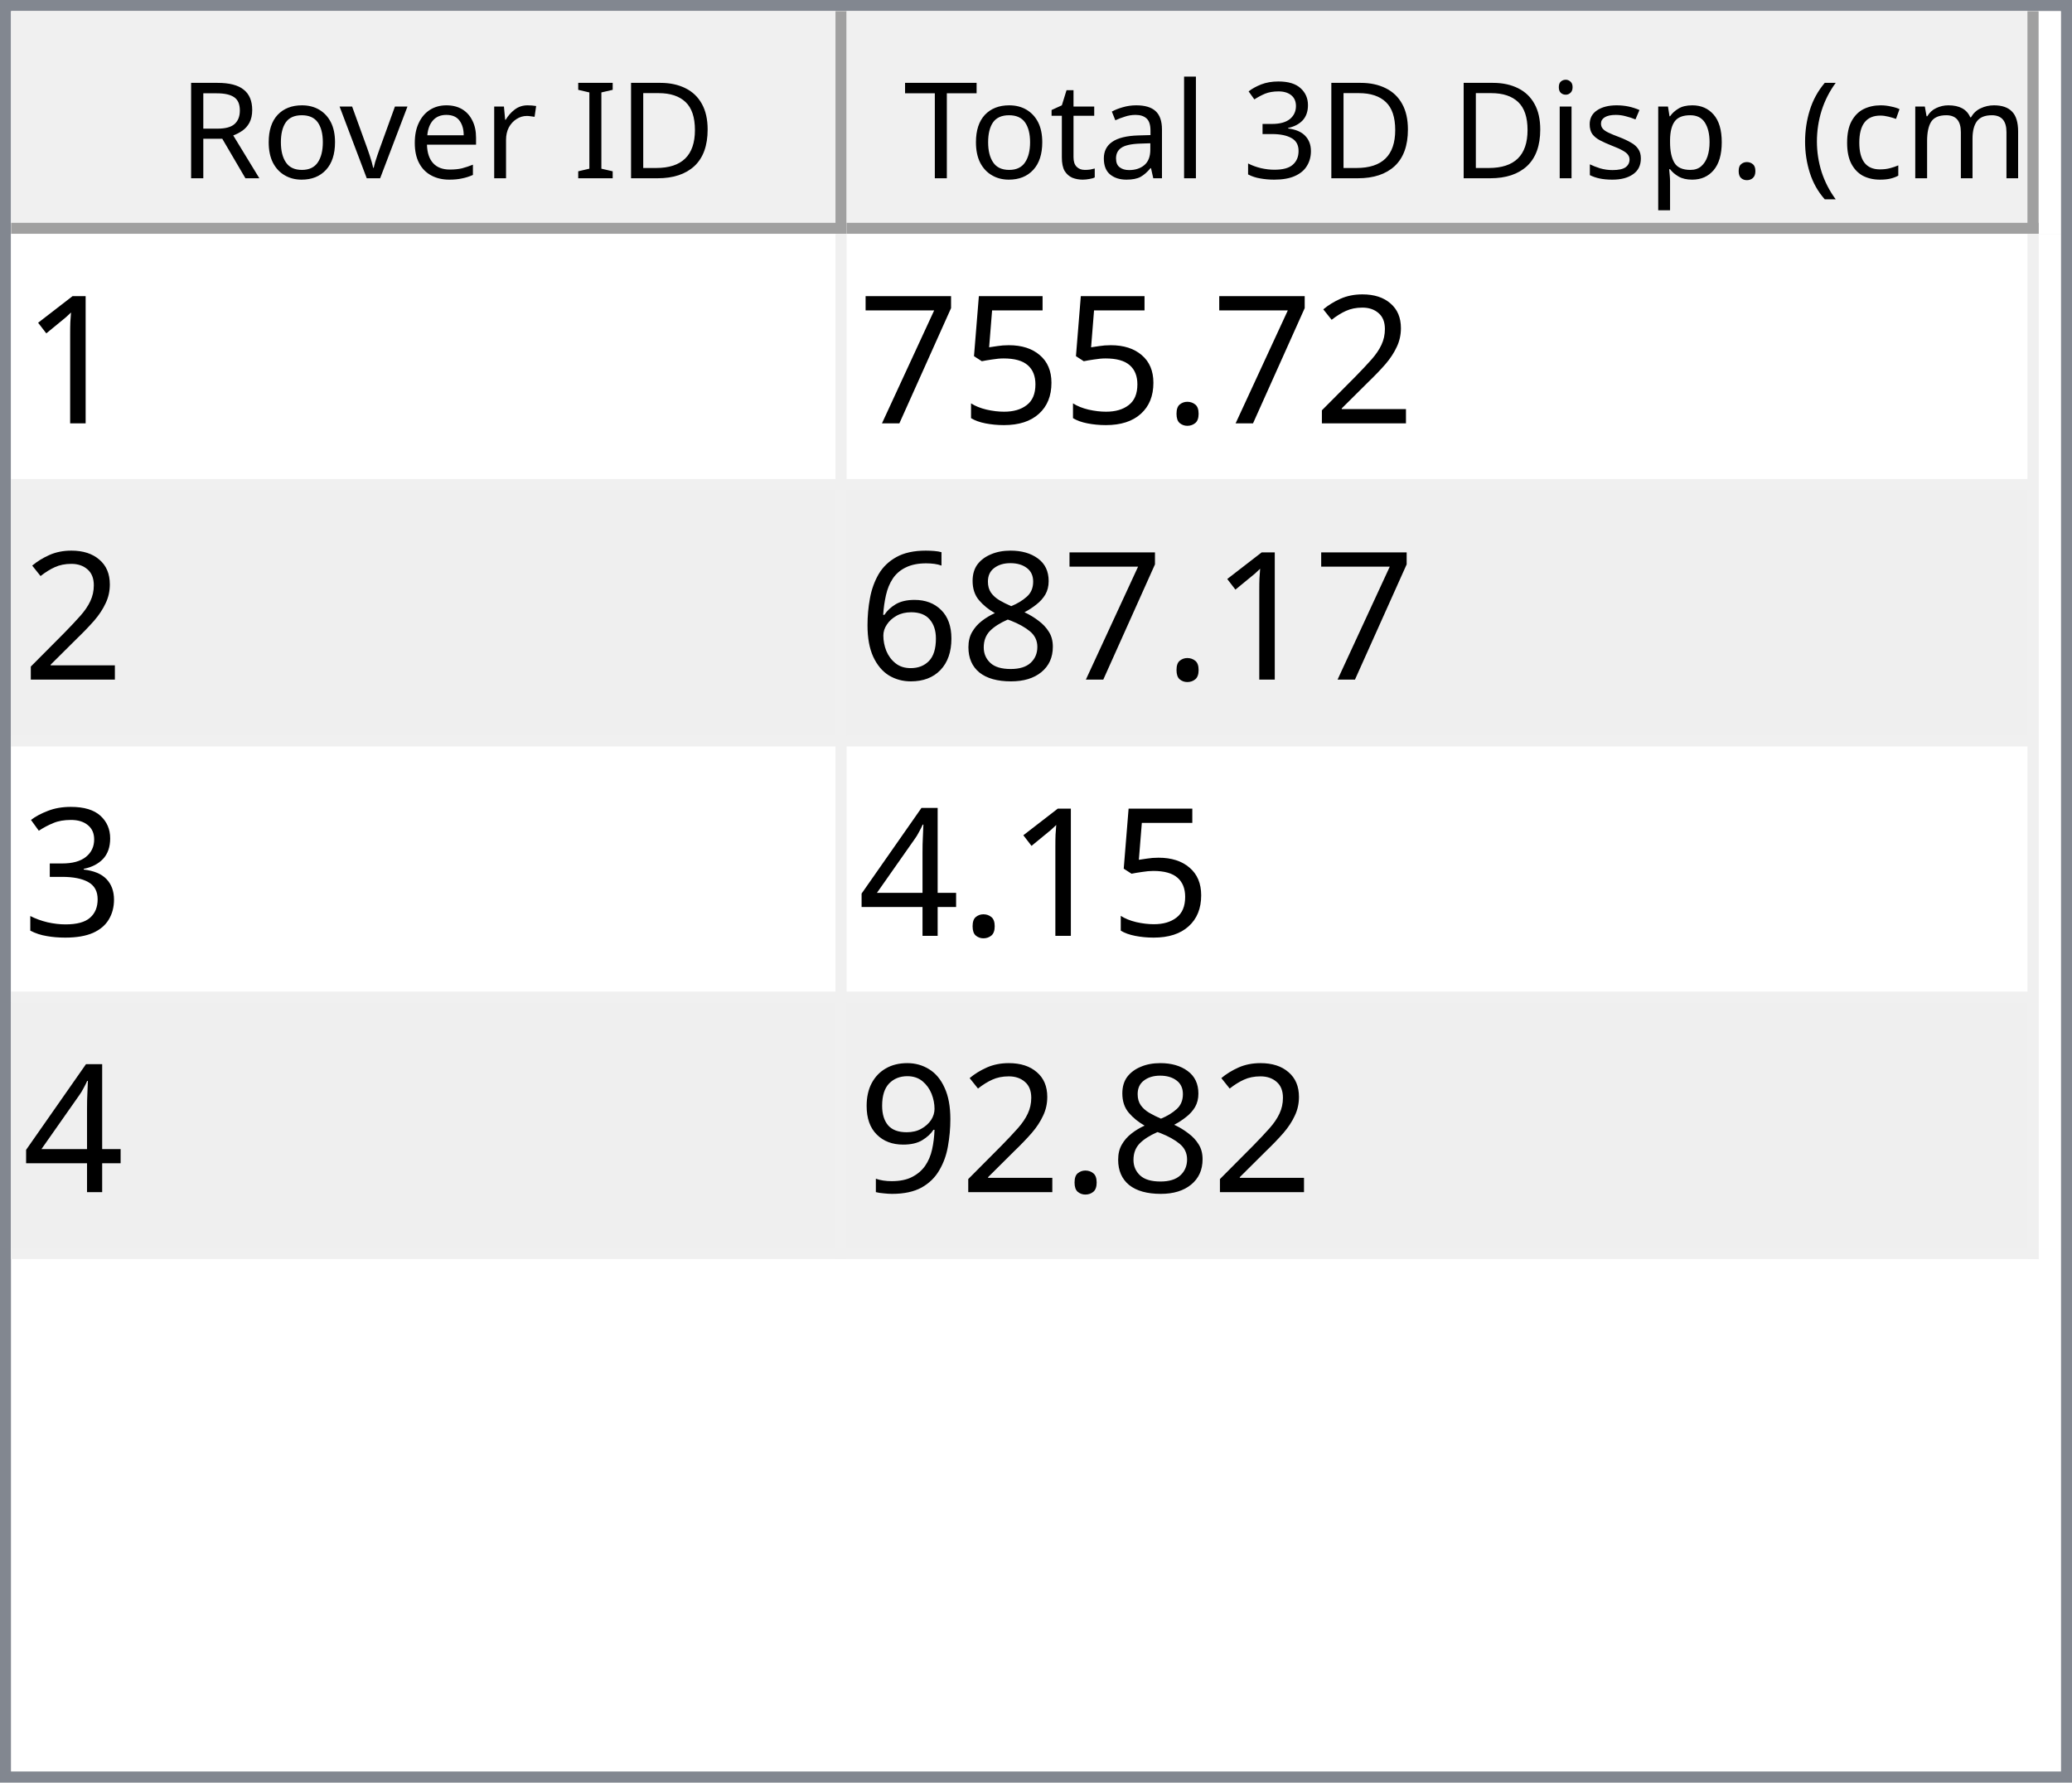
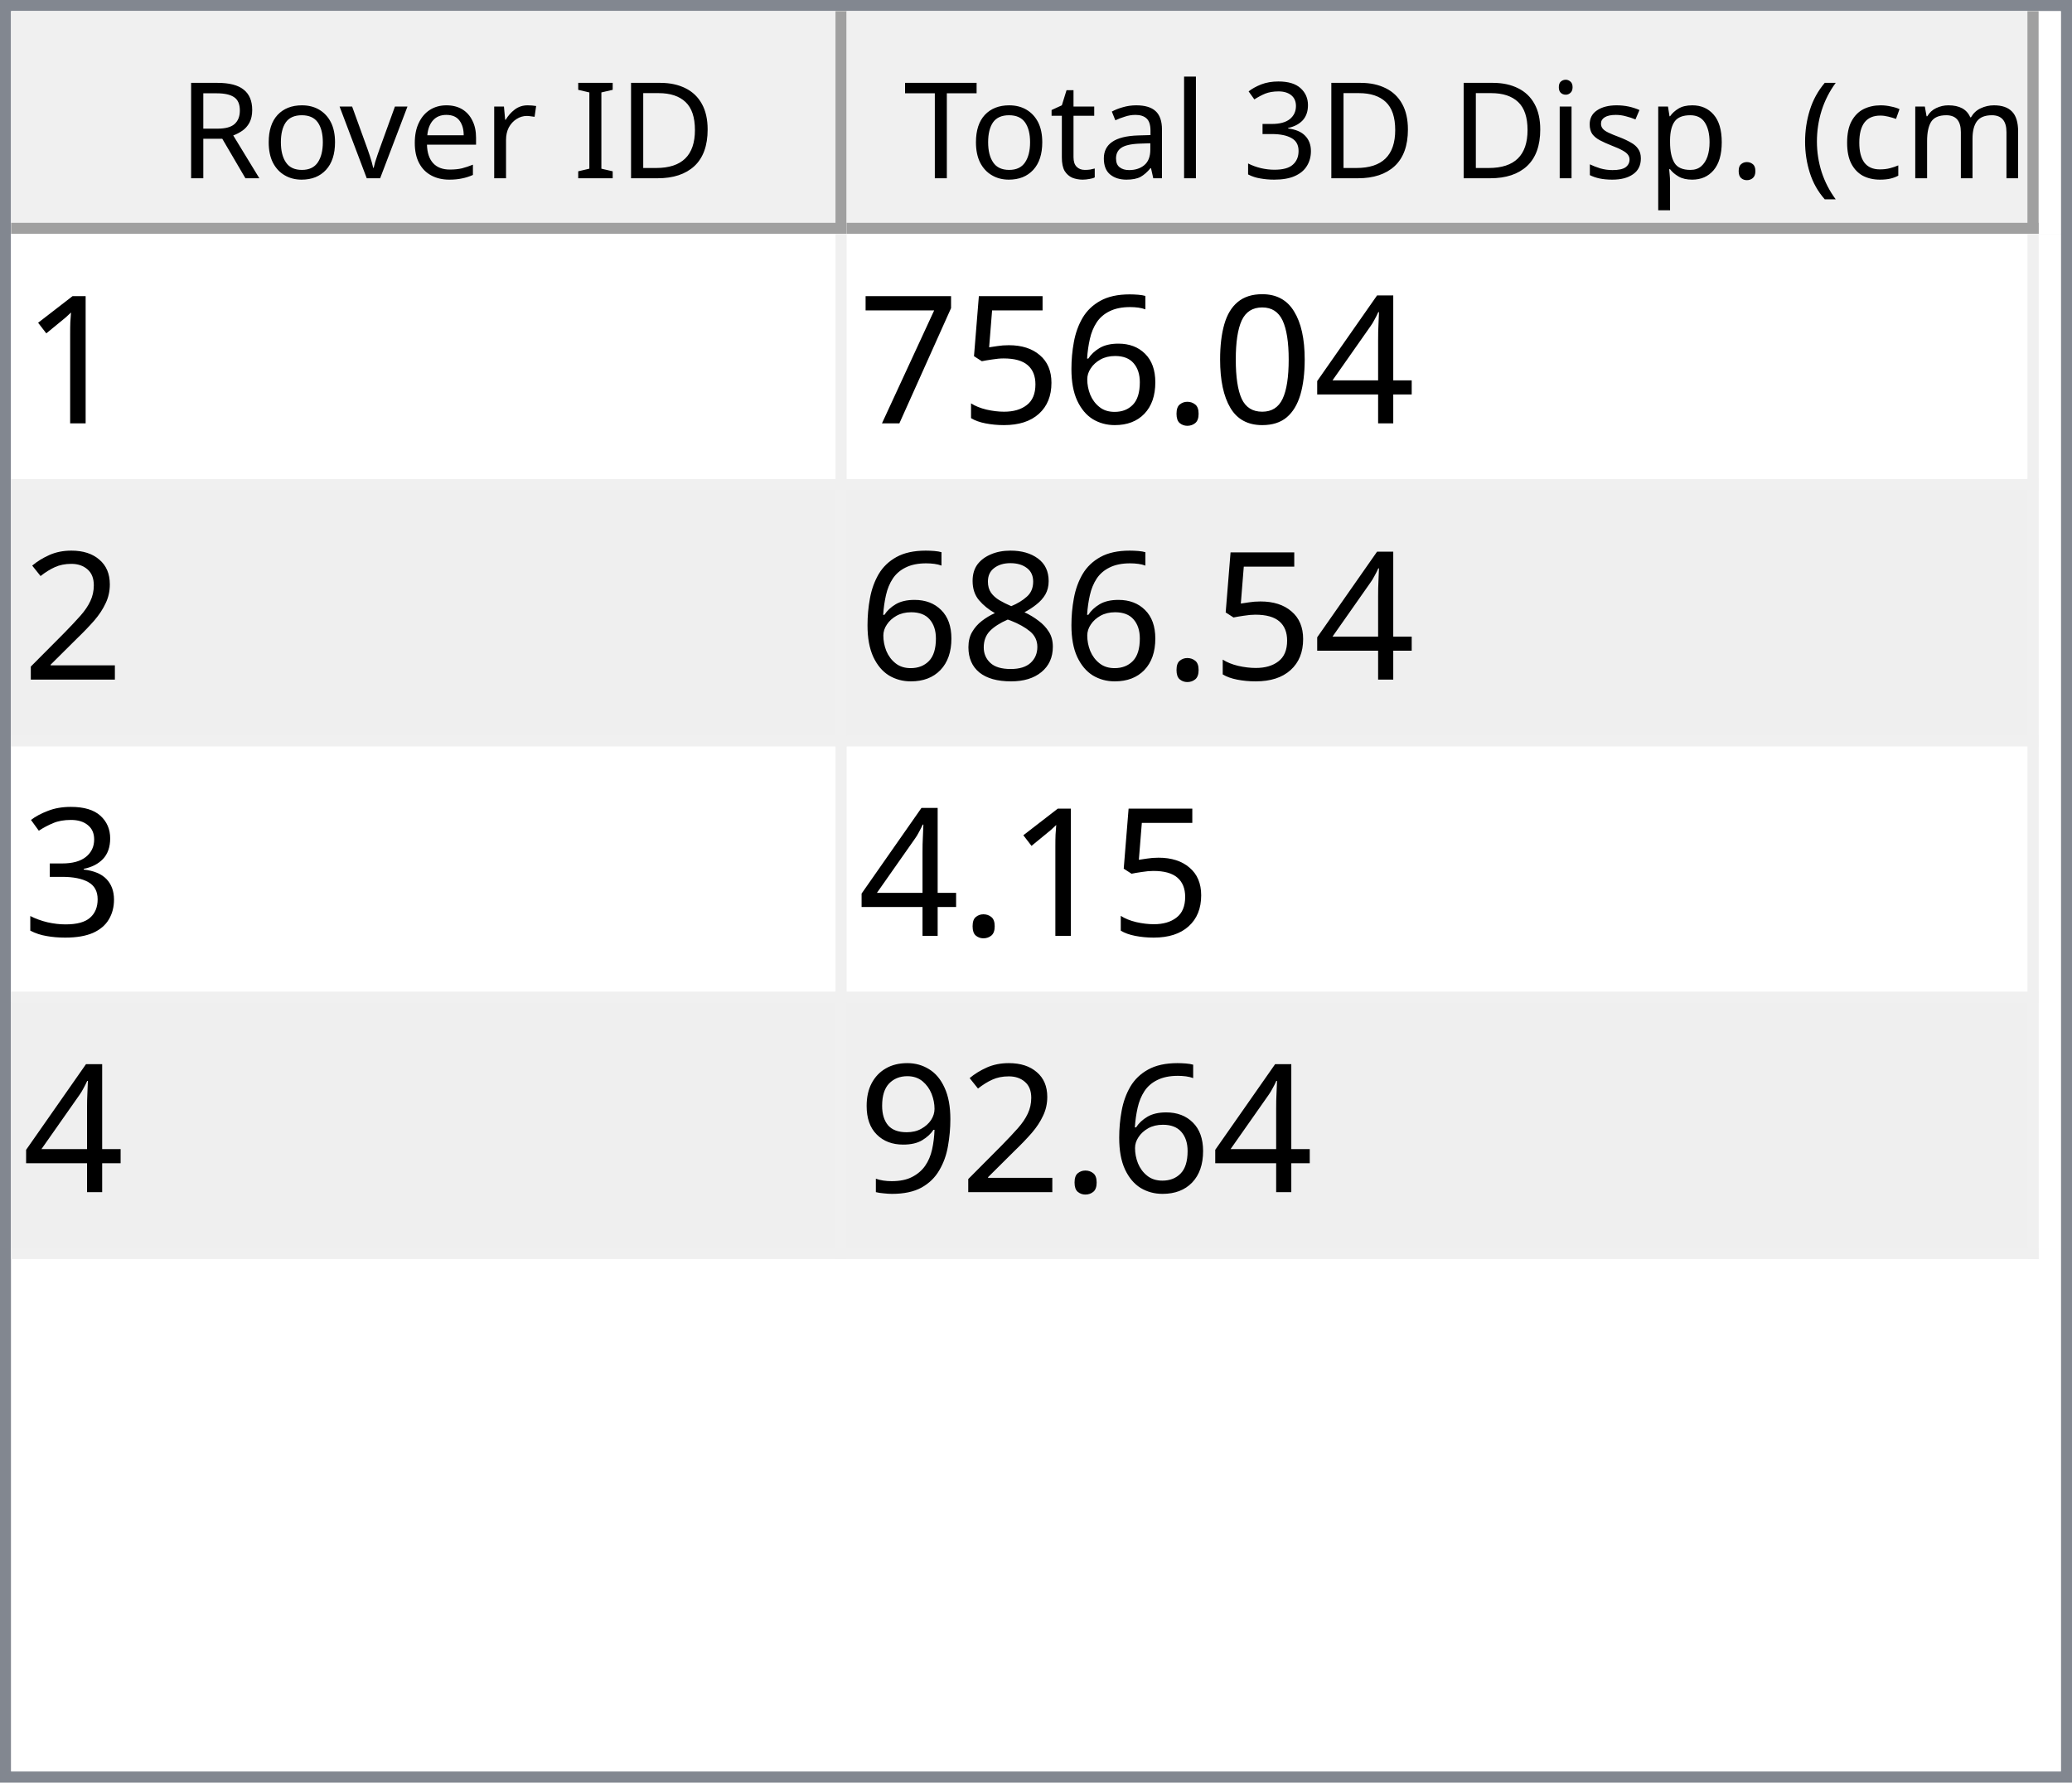
<svg xmlns="http://www.w3.org/2000/svg" style="fill-opacity:1; color-rendering:auto; color-interpolation:auto; text-rendering:auto; stroke:black; stroke-linecap:square; stroke-miterlimit:10; shape-rendering:auto; stroke-opacity:1; fill:black; stroke-dasharray:none; font-weight:normal; stroke-width:1; font-family:'Dialog'; font-style:normal; stroke-linejoin:miter; font-size:12px; stroke-dashoffset:0; image-rendering:auto;" width="186" height="160">
  <defs id="genericDefs" />
  <g>
    <defs id="defs1">
      <clipPath clipPathUnits="userSpaceOnUse" id="clipPath1">
        <path d="M0 0 L186 0 L186 160 L0 160 L0 0 Z" />
      </clipPath>
      <clipPath clipPathUnits="userSpaceOnUse" id="clipPath2">
        <path d="M0 0 L0 160 L186 160 L186 0 Z" />
      </clipPath>
      <clipPath clipPathUnits="userSpaceOnUse" id="clipPath3">
        <path d="M0 0 L0 20 L184 20 L184 0 Z" />
      </clipPath>
      <clipPath clipPathUnits="userSpaceOnUse" id="clipPath4">
        <path d="M0 0 L0 20 L75 20 L75 0 Z" />
      </clipPath>
      <clipPath clipPathUnits="userSpaceOnUse" id="clipPath5">
        <path d="M1 1 L1 19 L74 19 L74 1 Z" />
      </clipPath>
      <clipPath clipPathUnits="userSpaceOnUse" id="clipPath6">
        <path d="M0 0 L0 18 L73 18 L73 0 Z" />
      </clipPath>
      <clipPath clipPathUnits="userSpaceOnUse" id="clipPath7">
        <path d="M-0.5 -0.5 L-0.5 19.5 L74.5 19.5 L74.5 -0.5 Z" />
      </clipPath>
      <clipPath clipPathUnits="userSpaceOnUse" id="clipPath8">
        <path d="M0 0 L0 20 L107 20 L107 0 Z" />
      </clipPath>
      <clipPath clipPathUnits="userSpaceOnUse" id="clipPath9">
        <path d="M1 1 L1 19 L106 19 L106 1 Z" />
      </clipPath>
      <clipPath clipPathUnits="userSpaceOnUse" id="clipPath10">
        <path d="M0 0 L0 18 L105 18 L105 0 Z" />
      </clipPath>
      <clipPath clipPathUnits="userSpaceOnUse" id="clipPath11">
        <path d="M-0.5 -0.5 L-0.5 19.5 L106.5 19.5 L106.5 -0.5 Z" />
      </clipPath>
      <clipPath clipPathUnits="userSpaceOnUse" id="clipPath12">
        <path d="M0 0 L0 138 L184 138 L184 0 Z" />
      </clipPath>
      <clipPath clipPathUnits="userSpaceOnUse" id="clipPath13">
        <path d="M0 0 L0 92 L182 92 L182 0 Z" />
      </clipPath>
      <clipPath clipPathUnits="userSpaceOnUse" id="clipPath14">
        <path d="M-0.5 -0.5 L-0.5 91.5 L181.5 91.5 L181.5 -0.5 Z" />
      </clipPath>
      <clipPath clipPathUnits="userSpaceOnUse" id="clipPath15">
        <path d="M0 0 L0 22 L74 22 L74 0 Z" />
      </clipPath>
      <clipPath clipPathUnits="userSpaceOnUse" id="clipPath16">
        <path d="M0 0 L0 22 L106 22 L106 0 Z" />
      </clipPath>
      <font horiz-adv-x="64.551" id="font1">
        <font-face ascent="107.91" descent="25.098" units-per-em="100" style="font-style:normal; font-family:Segoe UI; font-weight:normal;" />
        <missing-glyph horiz-adv-x="64.551" d="M8.109 0 L8.109 68.266 L56.453 68.266 L56.453 0 L8.109 0 ZM15.328 7.234 L49.219 7.234 L49.219 61.031 L15.328 61.031 L15.328 7.234 Z" />
        <glyph unicode="D" horiz-adv-x="70.117" d="M9.188 0 L9.188 70.016 L28.516 70.016 Q65.531 70.016 65.531 35.891 Q65.531 19.672 55.25 9.836 Q44.969 0 27.734 0 L9.188 0 ZM17.391 62.594 L17.391 7.422 L27.828 7.422 Q41.609 7.422 49.273 14.797 Q56.938 22.172 56.938 35.688 Q56.938 62.594 28.328 62.594 L17.391 62.594 Z" />
        <glyph unicode="I" horiz-adv-x="26.611" d="M17.391 0 L9.188 0 L9.188 70.016 L17.391 70.016 L17.391 0 Z" />
        <glyph unicode=" " horiz-adv-x="27.393" d="" />
        <glyph unicode="r" horiz-adv-x="34.766" d="M34.188 41.891 Q32.078 43.5 28.125 43.5 Q23 43.5 19.555 38.672 Q16.109 33.844 16.109 25.484 L16.109 0 L8.109 0 L8.109 50 L16.109 50 L16.109 39.703 L16.312 39.703 Q18.016 44.969 21.531 47.922 Q25.047 50.875 29.391 50.875 Q32.516 50.875 34.188 50.203 L34.188 41.891 Z" />
        <glyph unicode="e" horiz-adv-x="52.295" d="M48.297 23 L12.984 23 Q13.188 14.656 17.484 10.109 Q21.781 5.562 29.297 5.562 Q37.75 5.562 44.828 11.141 L44.828 3.609 Q38.234 -1.172 27.391 -1.172 Q16.797 -1.172 10.742 5.641 Q4.688 12.453 4.688 24.812 Q4.688 36.469 11.305 43.82 Q17.922 51.172 27.734 51.172 Q37.547 51.172 42.922 44.828 Q48.297 38.484 48.297 27.203 L48.297 23 ZM40.094 29.781 Q40.047 36.719 36.75 40.578 Q33.453 44.438 27.594 44.438 Q21.922 44.438 17.969 40.383 Q14.016 36.328 13.094 29.781 L40.094 29.781 Z" />
        <glyph unicode="v" horiz-adv-x="47.9" d="M47.406 50 L27.484 0 L19.625 0 L0.688 50 L9.469 50 L22.172 13.672 Q23.578 9.672 23.922 6.688 L24.125 6.688 Q24.609 10.453 25.688 13.484 L38.969 50 L47.406 50 Z" />
        <glyph unicode="o" horiz-adv-x="58.594" d="M29 -1.172 Q17.922 -1.172 11.305 5.836 Q4.688 12.844 4.688 24.422 Q4.688 37.016 11.57 44.094 Q18.453 51.172 30.172 51.172 Q41.359 51.172 47.633 44.289 Q53.906 37.406 53.906 25.203 Q53.906 13.234 47.141 6.031 Q40.375 -1.172 29 -1.172 ZM29.594 44.438 Q21.875 44.438 17.383 39.188 Q12.891 33.938 12.891 24.703 Q12.891 15.828 17.43 10.695 Q21.969 5.562 29.594 5.562 Q37.359 5.562 41.531 10.594 Q45.703 15.625 45.703 24.906 Q45.703 34.281 41.531 39.359 Q37.359 44.438 29.594 44.438 Z" />
        <glyph unicode="R" horiz-adv-x="59.814" d="M59.375 0 L49.609 0 L37.891 19.625 Q36.281 22.359 34.766 24.289 Q33.25 26.219 31.664 27.438 Q30.078 28.656 28.25 29.219 Q26.422 29.781 24.125 29.781 L17.391 29.781 L17.391 0 L9.188 0 L9.188 70.016 L30.078 70.016 Q34.672 70.016 38.555 68.867 Q42.438 67.719 45.289 65.375 Q48.141 63.031 49.758 59.547 Q51.375 56.062 51.375 51.375 Q51.375 47.703 50.273 44.656 Q49.172 41.609 47.148 39.211 Q45.125 36.812 42.266 35.133 Q39.406 33.453 35.844 32.516 L35.844 32.328 Q37.594 31.547 38.891 30.547 Q40.188 29.547 41.359 28.18 Q42.531 26.812 43.68 25.078 Q44.828 23.344 46.234 21.047 L59.375 0 ZM17.391 62.594 L17.391 37.203 L28.516 37.203 Q31.594 37.203 34.203 38.133 Q36.812 39.062 38.719 40.797 Q40.625 42.531 41.703 45.047 Q42.781 47.562 42.781 50.688 Q42.781 56.297 39.141 59.445 Q35.5 62.594 28.609 62.594 L17.391 62.594 Z" />
        <glyph unicode=")" horiz-adv-x="30.176" d="M8.297 -15.922 L1.172 -15.922 Q16.406 2.344 16.406 26.812 Q16.406 51.469 1.078 70.016 L8.297 70.016 Q23.531 52.156 23.531 26.703 Q23.531 1.375 8.297 -15.922 Z" />
        <glyph unicode="m" horiz-adv-x="86.133" d="M79.109 0 L71.094 0 L71.094 28.719 Q71.094 37.016 68.531 40.727 Q65.969 44.438 59.906 44.438 Q54.781 44.438 51.195 39.75 Q47.609 35.062 47.609 28.516 L47.609 0 L39.594 0 L39.594 29.688 Q39.594 44.438 28.219 44.438 Q22.953 44.438 19.531 40.016 Q16.109 35.594 16.109 28.516 L16.109 0 L8.109 0 L8.109 50 L16.109 50 L16.109 42.094 L16.312 42.094 Q21.625 51.172 31.844 51.172 Q36.969 51.172 40.773 48.312 Q44.578 45.453 46 40.828 Q51.562 51.172 62.594 51.172 Q79.109 51.172 79.109 30.812 L79.109 0 Z" />
        <glyph unicode="c" horiz-adv-x="46.191" d="M42.188 2.297 Q36.422 -1.172 28.516 -1.172 Q17.828 -1.172 11.258 5.789 Q4.688 12.75 4.688 23.828 Q4.688 36.188 11.766 43.68 Q18.844 51.172 30.672 51.172 Q37.25 51.172 42.281 48.734 L42.281 40.531 Q36.719 44.438 30.375 44.438 Q22.703 44.438 17.797 38.945 Q12.891 33.453 12.891 24.516 Q12.891 15.719 17.508 10.641 Q22.125 5.562 29.891 5.562 Q36.422 5.562 42.188 9.906 L42.188 2.297 Z" />
        <glyph unicode="(" horiz-adv-x="30.176" d="M29.109 -15.922 L21.969 -15.922 Q6.844 1.375 6.844 26.703 Q6.844 52.156 21.969 70.016 L29.203 70.016 Q13.875 51.469 13.875 26.812 Q13.875 2.344 29.109 -15.922 Z" />
        <glyph unicode="." horiz-adv-x="21.68" d="M10.891 -1.078 Q8.641 -1.078 7.055 0.539 Q5.469 2.156 5.469 4.391 Q5.469 6.641 7.055 8.273 Q8.641 9.906 10.891 9.906 Q13.188 9.906 14.797 8.273 Q16.406 6.641 16.406 4.391 Q16.406 2.156 14.797 0.539 Q13.188 -1.078 10.891 -1.078 Z" />
        <glyph unicode="p" horiz-adv-x="58.789" d="M16.312 7.234 L16.109 7.234 L16.109 -23 L8.109 -23 L8.109 50 L16.109 50 L16.109 41.219 L16.312 41.219 Q22.219 51.172 33.594 51.172 Q43.266 51.172 48.688 44.461 Q54.109 37.75 54.109 26.469 Q54.109 13.922 48 6.375 Q41.891 -1.172 31.297 -1.172 Q21.578 -1.172 16.312 7.234 ZM16.109 27.391 L16.109 20.406 Q16.109 14.203 20.141 9.883 Q24.172 5.562 30.375 5.562 Q37.641 5.562 41.773 11.133 Q45.906 16.703 45.906 26.609 Q45.906 34.969 42.047 39.703 Q38.188 44.438 31.594 44.438 Q24.609 44.438 20.359 39.578 Q16.109 34.719 16.109 27.391 Z" />
        <glyph unicode="s" horiz-adv-x="42.432" d="M5.078 1.812 L5.078 10.406 Q11.625 5.562 19.484 5.562 Q30.031 5.562 30.031 12.594 Q30.031 14.594 29.125 15.992 Q28.219 17.391 26.68 18.461 Q25.141 19.531 23.07 20.383 Q21 21.234 18.609 22.172 Q15.281 23.484 12.766 24.828 Q10.25 26.172 8.57 27.859 Q6.891 29.547 6.031 31.695 Q5.172 33.844 5.172 36.719 Q5.172 40.234 6.789 42.945 Q8.406 45.656 11.086 47.484 Q13.766 49.312 17.211 50.242 Q20.656 51.172 24.312 51.172 Q30.812 51.172 35.938 48.922 L35.938 40.828 Q30.422 44.438 23.25 44.438 Q21 44.438 19.195 43.922 Q17.391 43.406 16.094 42.477 Q14.797 41.547 14.086 40.258 Q13.375 38.969 13.375 37.406 Q13.375 35.453 14.086 34.133 Q14.797 32.812 16.164 31.789 Q17.531 30.766 19.484 29.938 Q21.438 29.109 23.922 28.125 Q27.25 26.859 29.883 25.516 Q32.516 24.172 34.375 22.484 Q36.234 20.797 37.234 18.602 Q38.234 16.406 38.234 13.375 Q38.234 9.672 36.602 6.938 Q34.969 4.203 32.234 2.398 Q29.5 0.594 25.93 -0.289 Q22.359 -1.172 18.453 -1.172 Q10.75 -1.172 5.078 1.812 Z" />
        <glyph unicode="i" horiz-adv-x="24.219" d="M12.203 62.703 Q10.062 62.703 8.547 64.164 Q7.031 65.625 7.031 67.875 Q7.031 70.125 8.547 71.609 Q10.062 73.094 12.203 73.094 Q14.406 73.094 15.945 71.609 Q17.484 70.125 17.484 67.875 Q17.484 65.719 15.945 64.211 Q14.406 62.703 12.203 62.703 ZM16.109 0 L8.109 0 L8.109 50 L16.109 50 L16.109 0 Z" />
        <glyph unicode="3" horiz-adv-x="53.906" d="M46.531 19.828 Q46.531 15.094 44.75 11.211 Q42.969 7.328 39.719 4.57 Q36.469 1.812 31.93 0.297 Q27.391 -1.219 21.922 -1.219 Q11.922 -1.219 6 2.594 L6 11.188 Q13.094 5.609 22.219 5.609 Q25.875 5.609 28.828 6.539 Q31.781 7.469 33.906 9.227 Q36.031 10.984 37.18 13.477 Q38.328 15.969 38.328 19.094 Q38.328 32.812 18.797 32.812 L12.984 32.812 L12.984 39.594 L18.5 39.594 Q35.797 39.594 35.797 52.484 Q35.797 64.406 22.609 64.406 Q15.188 64.406 8.688 59.422 L8.688 67.188 Q15.375 71.188 24.609 71.188 Q29 71.188 32.57 69.969 Q36.141 68.75 38.68 66.555 Q41.219 64.359 42.609 61.281 Q44 58.203 44 54.5 Q44 40.672 30.031 36.719 L30.031 36.531 Q33.594 36.141 36.625 34.797 Q39.656 33.453 41.852 31.305 Q44.047 29.156 45.289 26.25 Q46.531 23.344 46.531 19.828 Z" />
        <glyph unicode="l" horiz-adv-x="24.219" d="M16.109 0 L8.109 0 L8.109 74.031 L16.109 74.031 L16.109 0 Z" />
        <glyph unicode="a" horiz-adv-x="50.879" d="M43.891 0 L35.891 0 L35.891 7.812 L35.688 7.812 Q30.469 -1.172 20.312 -1.172 Q12.844 -1.172 8.617 2.781 Q4.391 6.734 4.391 13.281 Q4.391 27.297 20.906 29.594 L35.891 31.688 Q35.891 44.438 25.594 44.438 Q16.547 44.438 9.281 38.281 L9.281 46.484 Q16.656 51.172 26.266 51.172 Q43.891 51.172 43.891 32.516 L43.891 0 ZM35.891 25.297 L23.828 23.641 Q18.266 22.859 15.43 20.875 Q12.594 18.891 12.594 13.875 Q12.594 10.203 15.211 7.883 Q17.828 5.562 22.172 5.562 Q28.125 5.562 32.008 9.742 Q35.891 13.922 35.891 20.312 L35.891 25.297 Z" />
        <glyph unicode="t" horiz-adv-x="33.887" d="M31.297 0.484 Q28.469 -1.078 23.828 -1.078 Q10.688 -1.078 10.688 13.578 L10.688 43.172 L2.094 43.172 L2.094 50 L10.688 50 L10.688 62.203 L18.703 64.797 L18.703 50 L31.297 50 L31.297 43.172 L18.703 43.172 L18.703 14.984 Q18.703 9.969 20.414 7.82 Q22.125 5.672 26.078 5.672 Q29.109 5.672 31.297 7.328 L31.297 0.484 Z" />
        <glyph unicode="T" horiz-adv-x="52.393" d="M50.594 62.594 L30.375 62.594 L30.375 0 L22.172 0 L22.172 62.594 L2 62.594 L2 70.016 L50.594 70.016 L50.594 62.594 Z" />
      </font>
      <font horiz-adv-x="75.0" id="font2">
        <font-face ascent="100.537" descent="21.973" units-per-em="100" style="font-style:normal; font-family:sans-serif; font-weight:normal;" />
        <missing-glyph horiz-adv-x="75.0" d="M12.5 0 L12.5 62.5 L62.5 62.5 L62.5 0 L12.5 0 ZM14.062 1.562 L60.938 1.562 L60.938 60.938 L14.062 60.938 L14.062 1.562 Z" />
        <glyph unicode="1" horiz-adv-x="55.615" d="M37.25 0 L28.469 0 L28.469 56 Q25.297 52.984 20.141 49.953 Q14.984 46.922 10.891 45.406 L10.891 53.906 Q18.266 57.375 23.781 62.305 Q29.297 67.234 31.594 71.875 L37.25 71.875 L37.25 0 Z" />
-         <glyph unicode="2" horiz-adv-x="55.615" d="M50.344 8.453 L50.344 0 L3.031 0 Q2.938 3.172 4.047 6.109 Q5.859 10.938 9.836 15.625 Q13.812 20.312 21.344 26.469 Q33.016 36.031 37.117 41.625 Q41.219 47.219 41.219 52.203 Q41.219 57.422 37.477 61.008 Q33.734 64.594 27.734 64.594 Q21.391 64.594 17.578 60.789 Q13.766 56.984 13.719 50.25 L4.688 51.172 Q5.609 61.281 11.664 66.578 Q17.719 71.875 27.938 71.875 Q38.234 71.875 44.242 66.164 Q50.25 60.453 50.25 52 Q50.25 47.703 48.492 43.555 Q46.734 39.406 42.656 34.812 Q38.578 30.219 29.109 22.219 Q21.188 15.578 18.945 13.211 Q16.703 10.844 15.234 8.453 L50.344 8.453 Z" />
+         <glyph unicode="4" horiz-adv-x="55.615" d="M32.328 0 L32.328 17.141 L1.266 17.141 L1.266 25.203 L33.938 71.578 L41.109 71.578 L41.109 25.203 L50.781 25.203 L50.781 17.141 L41.109 17.141 L41.109 0 L32.328 0 ZM32.328 25.203 L32.328 57.469 L9.906 25.203 L32.328 25.203 Z" />
+         <glyph unicode="0" horiz-adv-x="55.615" d="M4.156 35.297 Q4.156 48 6.766 55.742 Q9.375 63.484 14.523 67.68 Q19.672 71.875 27.484 71.875 Q33.25 71.875 37.594 69.555 Q41.938 67.234 44.773 62.867 Q47.609 58.5 49.219 52.227 Q50.828 45.953 50.828 35.297 Q50.828 22.703 48.242 14.969 Q45.656 7.234 40.508 3.008 Q35.359 -1.219 27.484 -1.219 Q17.141 -1.219 11.234 6.203 Q4.156 15.141 4.156 35.297 ZM13.188 35.297 Q13.188 17.672 17.312 11.836 Q21.438 6 27.484 6 Q33.547 6 37.672 11.859 Q41.797 17.719 41.797 35.297 Q41.797 52.984 37.672 58.789 Q33.547 64.594 27.391 64.594 Q21.344 64.594 17.719 59.469 Q13.188 52.938 13.188 35.297 Z" />
        <glyph unicode="." horiz-adv-x="27.783" d="M9.078 0 L9.078 10.016 L19.094 10.016 L19.094 0 L9.078 0 Z" />
+         <glyph unicode="6" horiz-adv-x="55.615" d="M49.75 54.047 L41.016 53.375 Q39.844 58.547 37.703 60.891 Q34.125 64.656 28.906 64.656 Q24.703 64.656 21.531 62.312 Q17.391 59.281 14.992 53.469 Q12.594 47.656 12.5 36.922 Q15.672 41.75 20.266 44.094 Q24.859 46.438 29.891 46.438 Q38.672 46.438 44.852 39.969 Q51.031 33.5 51.031 23.25 Q51.031 16.5 48.125 10.719 Q45.219 4.938 40.141 1.859 Q35.062 -1.219 28.609 -1.219 Q17.625 -1.219 10.695 6.859 Q3.766 14.938 3.766 33.5 Q3.766 54.25 11.422 63.672 Q18.109 71.875 29.438 71.875 Q37.891 71.875 43.289 67.141 Q48.688 62.406 49.75 54.047 ZM13.875 23.188 Q13.875 18.656 15.797 14.508 Q17.719 10.359 21.188 8.18 Q24.656 6 28.469 6 Q34.031 6 38.039 10.492 Q42.047 14.984 42.047 22.703 Q42.047 30.125 38.086 34.398 Q34.125 38.672 28.125 38.672 Q22.172 38.672 18.023 34.398 Q13.875 30.125 13.875 23.188 Z" />
        <glyph unicode="5" horiz-adv-x="55.615" d="M4.156 18.75 L13.375 19.531 Q14.406 12.797 18.141 9.398 Q21.875 6 27.156 6 Q33.5 6 37.891 10.789 Q42.281 15.578 42.281 23.484 Q42.281 31 38.062 35.352 Q33.844 39.703 27 39.703 Q22.75 39.703 19.336 37.773 Q15.922 35.844 13.969 32.766 L5.719 33.844 L12.641 70.609 L48.25 70.609 L48.25 62.203 L19.672 62.203 L15.828 42.969 Q22.266 47.469 29.344 47.469 Q38.719 47.469 45.164 40.969 Q51.609 34.469 51.609 24.266 Q51.609 14.547 45.953 7.469 Q39.062 -1.219 27.156 -1.219 Q17.391 -1.219 11.211 4.25 Q5.031 9.719 4.156 18.75 Z" />
        <glyph unicode="7" horiz-adv-x="55.615" d="M4.734 62.203 L4.734 70.656 L51.078 70.656 L51.078 63.812 Q44.234 56.547 37.523 44.484 Q30.812 32.422 27.156 19.672 Q24.516 10.688 23.781 0 L14.75 0 Q14.891 8.453 18.062 20.414 Q21.234 32.375 27.172 43.484 Q33.109 54.594 39.797 62.203 L4.734 62.203 Z" />
+         <glyph unicode="2" horiz-adv-x="55.615" d="M50.344 8.453 L50.344 0 L3.031 0 Q2.938 3.172 4.047 6.109 Q5.859 10.938 9.836 15.625 Q13.812 20.312 21.344 26.469 Q33.016 36.031 37.117 41.625 Q41.219 47.219 41.219 52.203 Q41.219 57.422 37.477 61.008 Q33.734 64.594 27.734 64.594 Q21.391 64.594 17.578 60.789 Q13.766 56.984 13.719 50.25 L4.688 51.172 Q5.609 61.281 11.664 66.578 Q17.719 71.875 27.938 71.875 Q38.234 71.875 44.242 66.164 Q50.25 60.453 50.25 52 Q50.25 47.703 48.492 43.555 Q46.734 39.406 42.656 34.812 Q38.578 30.219 29.109 22.219 Q21.188 15.578 18.945 13.211 Q16.703 10.844 15.234 8.453 L50.344 8.453 Z" />
        <glyph unicode="8" horiz-adv-x="55.615" d="M17.672 38.812 Q12.203 40.828 9.57 44.539 Q6.938 48.25 6.938 53.422 Q6.938 61.234 12.555 66.555 Q18.172 71.875 27.484 71.875 Q36.859 71.875 42.578 66.43 Q48.297 60.984 48.297 53.172 Q48.297 48.188 45.68 44.508 Q43.062 40.828 37.75 38.812 Q44.344 36.672 47.781 31.883 Q51.219 27.094 51.219 20.453 Q51.219 11.281 44.727 5.031 Q38.234 -1.219 27.641 -1.219 Q17.047 -1.219 10.547 5.055 Q4.047 11.328 4.047 20.703 Q4.047 27.688 7.594 32.398 Q11.141 37.109 17.672 38.812 ZM15.922 53.719 Q15.922 48.641 19.195 45.414 Q22.469 42.188 27.688 42.188 Q32.766 42.188 36.016 45.383 Q39.266 48.578 39.266 53.219 Q39.266 58.062 35.914 61.359 Q32.562 64.656 27.594 64.656 Q22.562 64.656 19.242 61.43 Q15.922 58.203 15.922 53.719 ZM13.094 20.656 Q13.094 16.891 14.875 13.375 Q16.656 9.859 20.172 7.93 Q23.688 6 27.734 6 Q34.031 6 38.133 10.055 Q42.234 14.109 42.234 20.359 Q42.234 26.703 38.016 30.859 Q33.797 35.016 27.438 35.016 Q21.234 35.016 17.164 30.914 Q13.094 26.812 13.094 20.656 Z" />
-         <glyph unicode="6" horiz-adv-x="55.615" d="M49.75 54.047 L41.016 53.375 Q39.844 58.547 37.703 60.891 Q34.125 64.656 28.906 64.656 Q24.703 64.656 21.531 62.312 Q17.391 59.281 14.992 53.469 Q12.594 47.656 12.5 36.922 Q15.672 41.75 20.266 44.094 Q24.859 46.438 29.891 46.438 Q38.672 46.438 44.852 39.969 Q51.031 33.5 51.031 23.25 Q51.031 16.5 48.125 10.719 Q45.219 4.938 40.141 1.859 Q35.062 -1.219 28.609 -1.219 Q17.625 -1.219 10.695 6.859 Q3.766 14.938 3.766 33.5 Q3.766 54.25 11.422 63.672 Q18.109 71.875 29.438 71.875 Q37.891 71.875 43.289 67.141 Q48.688 62.406 49.75 54.047 ZM13.875 23.188 Q13.875 18.656 15.797 14.508 Q17.719 10.359 21.188 8.18 Q24.656 6 28.469 6 Q34.031 6 38.039 10.492 Q42.047 14.984 42.047 22.703 Q42.047 30.125 38.086 34.398 Q34.125 38.672 28.125 38.672 Q22.172 38.672 18.023 34.398 Q13.875 30.125 13.875 23.188 Z" />
        <glyph unicode="3" horiz-adv-x="55.615" d="M4.203 18.891 L12.984 20.062 Q14.5 12.594 18.141 9.297 Q21.781 6 27 6 Q33.203 6 37.477 10.297 Q41.75 14.594 41.75 20.953 Q41.75 27 37.797 30.93 Q33.844 34.859 27.734 34.859 Q25.25 34.859 21.531 33.891 L22.516 41.609 Q23.391 41.5 23.922 41.5 Q29.547 41.5 34.039 44.43 Q38.531 47.359 38.531 53.469 Q38.531 58.297 35.258 61.477 Q31.984 64.656 26.812 64.656 Q21.688 64.656 18.266 61.43 Q14.844 58.203 13.875 51.766 L5.078 53.328 Q6.688 62.156 12.398 67.016 Q18.109 71.875 26.609 71.875 Q32.469 71.875 37.398 69.359 Q42.328 66.844 44.945 62.5 Q47.562 58.156 47.562 53.266 Q47.562 48.641 45.07 44.828 Q42.578 41.016 37.703 38.766 Q44.047 37.312 47.562 32.695 Q51.078 28.078 51.078 21.141 Q51.078 11.766 44.242 5.25 Q37.406 -1.266 26.953 -1.266 Q17.531 -1.266 11.305 4.352 Q5.078 9.969 4.203 18.891 Z" />
-         <glyph unicode="4" horiz-adv-x="55.615" d="M32.328 0 L32.328 17.141 L1.266 17.141 L1.266 25.203 L33.938 71.578 L41.109 71.578 L41.109 25.203 L50.781 25.203 L50.781 17.141 L41.109 17.141 L41.109 0 L32.328 0 ZM32.328 25.203 L32.328 57.469 L9.906 25.203 L32.328 25.203 Z" />
        <glyph unicode="9" horiz-adv-x="55.615" d="M5.469 16.547 L13.922 17.328 Q14.984 11.375 18.016 8.688 Q21.047 6 25.781 6 Q29.828 6 32.883 7.859 Q35.938 9.719 37.891 12.82 Q39.844 15.922 41.164 21.195 Q42.484 26.469 42.484 31.938 Q42.484 32.516 42.438 33.688 Q39.797 29.5 35.234 26.883 Q30.672 24.266 25.344 24.266 Q16.453 24.266 10.305 30.711 Q4.156 37.156 4.156 47.703 Q4.156 58.594 10.578 65.234 Q17 71.875 26.656 71.875 Q33.641 71.875 39.43 68.117 Q45.219 64.359 48.219 57.398 Q51.219 50.438 51.219 37.25 Q51.219 23.531 48.242 15.406 Q45.266 7.281 39.383 3.031 Q33.5 -1.219 25.594 -1.219 Q17.188 -1.219 11.867 3.445 Q6.547 8.109 5.469 16.547 ZM41.453 48.141 Q41.453 55.719 37.43 60.156 Q33.406 64.594 27.734 64.594 Q21.875 64.594 17.531 59.812 Q13.188 55.031 13.188 47.406 Q13.188 40.578 17.312 36.305 Q21.438 32.031 27.484 32.031 Q33.594 32.031 37.523 36.305 Q41.453 40.578 41.453 48.141 Z" />
      </font>
    </defs>
    <g style="fill:white; stroke:white;">
      <rect x="0" y="0" width="186" style="clip-path:url(#clipPath1); stroke:none;" height="160" />
    </g>
    <g style="fill:white; text-rendering:optimizeSpeed; color-rendering:optimizeSpeed; image-rendering:optimizeSpeed; shape-rendering:crispEdges; stroke:white; color-interpolation:sRGB;">
      <rect x="0" width="186" height="160" y="0" style="stroke:none;" />
      <path style="stroke:none;" d="M0 160 L186 160 L186 0 L0 0 Z" />
    </g>
    <g style="fill:rgb(240,240,240); font-family:'Segoe UI'; stroke:rgb(240,240,240);">
      <rect x="0" y="0" width="186" style="clip-path:url(#clipPath2); stroke:none;" height="160" />
    </g>
    <g style="fill:rgb(130,135,144); font-family:'Segoe UI'; stroke:rgb(130,135,144);">
      <path d="M0 0 L186 0 L186 160 L0 160 L0 0 ZM1 1 L185 1 L185 159 L1 159 L1 1 Z" style="fill-rule:evenodd; clip-path:url(#clipPath2); stroke:none;" />
    </g>
    <g style="fill:white; font-family:'Segoe UI'; stroke:white;" transform="translate(1,1)">
      <rect x="0" y="0" width="184" style="clip-path:url(#clipPath3); stroke:none;" height="20" />
    </g>
    <g style="fill:rgb(240,240,240); font-family:'Segoe UI'; stroke:rgb(240,240,240);" transform="translate(1,1)">
      <rect x="0" y="0" width="75" style="clip-path:url(#clipPath4); stroke:none;" height="20" />
    </g>
    <g style="font-family:'Segoe UI';" transform="translate(2,2)">
      <text x="14" xml:space="preserve" y="14" style="clip-path:url(#clipPath6); stroke:none;">Rover ID</text>
    </g>
    <g style="fill:rgb(160,160,160); font-family:'Segoe UI'; stroke:rgb(160,160,160); stroke-linejoin:bevel;" transform="translate(1.5,1.5)">
      <line x1="74" x2="74" y1="0" style="fill:none; clip-path:url(#clipPath7);" y2="19" />
    </g>
    <g style="fill:rgb(160,160,160); font-family:'Segoe UI'; stroke:rgb(160,160,160); stroke-linejoin:bevel;" transform="matrix(1,0,0,1,1,1) translate(0.5,0.5)">
      <line x1="0" x2="74" y1="19" style="fill:none; clip-path:url(#clipPath7);" y2="19" />
    </g>
    <g style="fill:rgb(240,240,240); font-family:'Segoe UI'; stroke:rgb(240,240,240);" transform="translate(76,1)">
      <rect x="0" y="0" width="107" style="clip-path:url(#clipPath8); stroke:none;" height="20" />
    </g>
    <g style="font-family:'Segoe UI';" transform="translate(77,2)">
      <text x="1" xml:space="preserve" y="14" style="clip-path:url(#clipPath10); stroke:none;"> Total 3D Disp. (cm)</text>
    </g>
    <g style="fill:rgb(160,160,160); font-family:'Segoe UI'; stroke:rgb(160,160,160); stroke-linejoin:bevel;" transform="translate(76.5,1.5)">
      <line x1="106" x2="106" y1="0" style="fill:none; clip-path:url(#clipPath11);" y2="19" />
    </g>
    <g style="fill:rgb(160,160,160); font-family:'Segoe UI'; stroke:rgb(160,160,160); stroke-linejoin:bevel;" transform="matrix(1,0,0,1,76,1) translate(0.5,0.5)">
      <line x1="0" x2="106" y1="19" style="fill:none; clip-path:url(#clipPath11);" y2="19" />
    </g>
    <g style="fill:white; font-family:'Segoe UI'; stroke:white;" transform="translate(1,21)">
      <rect x="0" y="0" width="184" style="clip-path:url(#clipPath12); stroke:none;" height="138" />
    </g>
    <g style="fill:rgb(240,240,240); font-size:16px; font-family:sans-serif; stroke:rgb(240,240,240);" transform="translate(1,21)">
      <rect x="0" y="0" width="182" style="clip-path:url(#clipPath13); stroke:none;" height="92" />
      <line transform="translate(0.5,0.5)" x1="0" x2="181" y1="22" style="clip-path:url(#clipPath14); fill:none; stroke-linejoin:bevel;" y2="22" />
    </g>
    <g transform="matrix(1,0,0,1,1,21) translate(0.5,0.5)" style="fill:rgb(240,240,240); font-size:16px; font-family:sans-serif; stroke:rgb(240,240,240); stroke-linejoin:bevel;">
      <line x1="0" x2="181" y1="45" style="fill:none; clip-path:url(#clipPath14);" y2="45" />
    </g>
    <g transform="matrix(1,0,0,1,1,21) translate(0.5,0.5)" style="fill:rgb(240,240,240); font-size:16px; font-family:sans-serif; stroke:rgb(240,240,240); stroke-linejoin:bevel;">
      <line x1="0" x2="181" y1="68" style="fill:none; clip-path:url(#clipPath14);" y2="68" />
    </g>
    <g transform="matrix(1,0,0,1,1,21) translate(0.5,0.5)" style="fill:rgb(240,240,240); font-size:16px; font-family:sans-serif; stroke:rgb(240,240,240); stroke-linejoin:bevel;">
      <line x1="0" x2="181" y1="91" style="fill:none; clip-path:url(#clipPath14);" y2="91" />
    </g>
    <g transform="matrix(1,0,0,1,1,21) translate(0.5,0.5)" style="fill:rgb(240,240,240); font-size:16px; font-family:sans-serif; stroke:rgb(240,240,240); stroke-linejoin:bevel;">
      <line x1="74" x2="74" y1="0" style="fill:none; clip-path:url(#clipPath14);" y2="91" />
    </g>
    <g transform="matrix(1,0,0,1,1,21) translate(0.5,0.5)" style="fill:rgb(240,240,240); font-size:16px; font-family:sans-serif; stroke:rgb(240,240,240); stroke-linejoin:bevel;">
      <line x1="181" x2="181" y1="0" style="fill:none; clip-path:url(#clipPath14);" y2="91" />
    </g>
    <g style="fill:white; font-size:16px; font-family:sans-serif; stroke:white;" transform="matrix(1,0,0,1,1,21)">
      <rect x="0" y="0" width="74" style="clip-path:url(#clipPath15); stroke:none;" height="22" />
      <text x="1" y="17" style="fill:black; clip-path:url(#clipPath15); stroke:none;" xml:space="preserve">1</text>
    </g>
    <g style="fill:white; font-size:16px; font-family:sans-serif; stroke:white;" transform="matrix(1,0,0,1,1,21) translate(75,0)">
      <rect x="0" y="0" width="106" style="clip-path:url(#clipPath16); stroke:none;" height="22" />
-       <text x="1" y="17" style="fill:black; clip-path:url(#clipPath16); stroke:none;" xml:space="preserve">755.72</text>
+       <text x="1" y="17" style="fill:black; clip-path:url(#clipPath16); stroke:none;" xml:space="preserve">756.04</text>
    </g>
    <g style="fill:rgb(239,239,239); font-size:16px; font-family:sans-serif; stroke:rgb(239,239,239);" transform="matrix(1,0,0,1,1,21) translate(0,23)">
      <rect x="0" y="0" width="74" style="clip-path:url(#clipPath15); stroke:none;" height="22" />
      <text x="1" y="17" style="fill:black; clip-path:url(#clipPath15); stroke:none;" xml:space="preserve">2</text>
    </g>
    <g style="fill:rgb(239,239,239); font-size:16px; font-family:sans-serif; stroke:rgb(239,239,239);" transform="matrix(1,0,0,1,1,21) translate(75,23)">
      <rect x="0" y="0" width="106" style="clip-path:url(#clipPath16); stroke:none;" height="22" />
-       <text x="1" y="17" style="fill:black; clip-path:url(#clipPath16); stroke:none;" xml:space="preserve">687.17</text>
+       <text x="1" y="17" style="fill:black; clip-path:url(#clipPath16); stroke:none;" xml:space="preserve">686.54</text>
    </g>
    <g style="fill:white; font-size:16px; font-family:sans-serif; stroke:white;" transform="matrix(1,0,0,1,1,21) translate(0,46)">
      <rect x="0" y="0" width="74" style="clip-path:url(#clipPath15); stroke:none;" height="22" />
      <text x="1" y="17" style="fill:black; clip-path:url(#clipPath15); stroke:none;" xml:space="preserve">3</text>
    </g>
    <g style="fill:white; font-size:16px; font-family:sans-serif; stroke:white;" transform="matrix(1,0,0,1,1,21) translate(75,46)">
      <rect x="0" y="0" width="106" style="clip-path:url(#clipPath16); stroke:none;" height="22" />
      <text x="1" y="17" style="fill:black; clip-path:url(#clipPath16); stroke:none;" xml:space="preserve">4.15</text>
    </g>
    <g style="fill:rgb(239,239,239); font-size:16px; font-family:sans-serif; stroke:rgb(239,239,239);" transform="matrix(1,0,0,1,1,21) translate(0,69)">
      <rect x="0" y="0" width="74" style="clip-path:url(#clipPath15); stroke:none;" height="22" />
      <text x="1" y="17" style="fill:black; clip-path:url(#clipPath15); stroke:none;" xml:space="preserve">4</text>
    </g>
    <g style="fill:rgb(239,239,239); font-size:16px; font-family:sans-serif; stroke:rgb(239,239,239);" transform="matrix(1,0,0,1,1,21) translate(75,69)">
      <rect x="0" y="0" width="106" style="clip-path:url(#clipPath16); stroke:none;" height="22" />
-       <text x="1" y="17" style="fill:black; clip-path:url(#clipPath16); stroke:none;" xml:space="preserve">92.82</text>
+       <text x="1" y="17" style="fill:black; clip-path:url(#clipPath16); stroke:none;" xml:space="preserve">92.64</text>
    </g>
  </g>
</svg>
